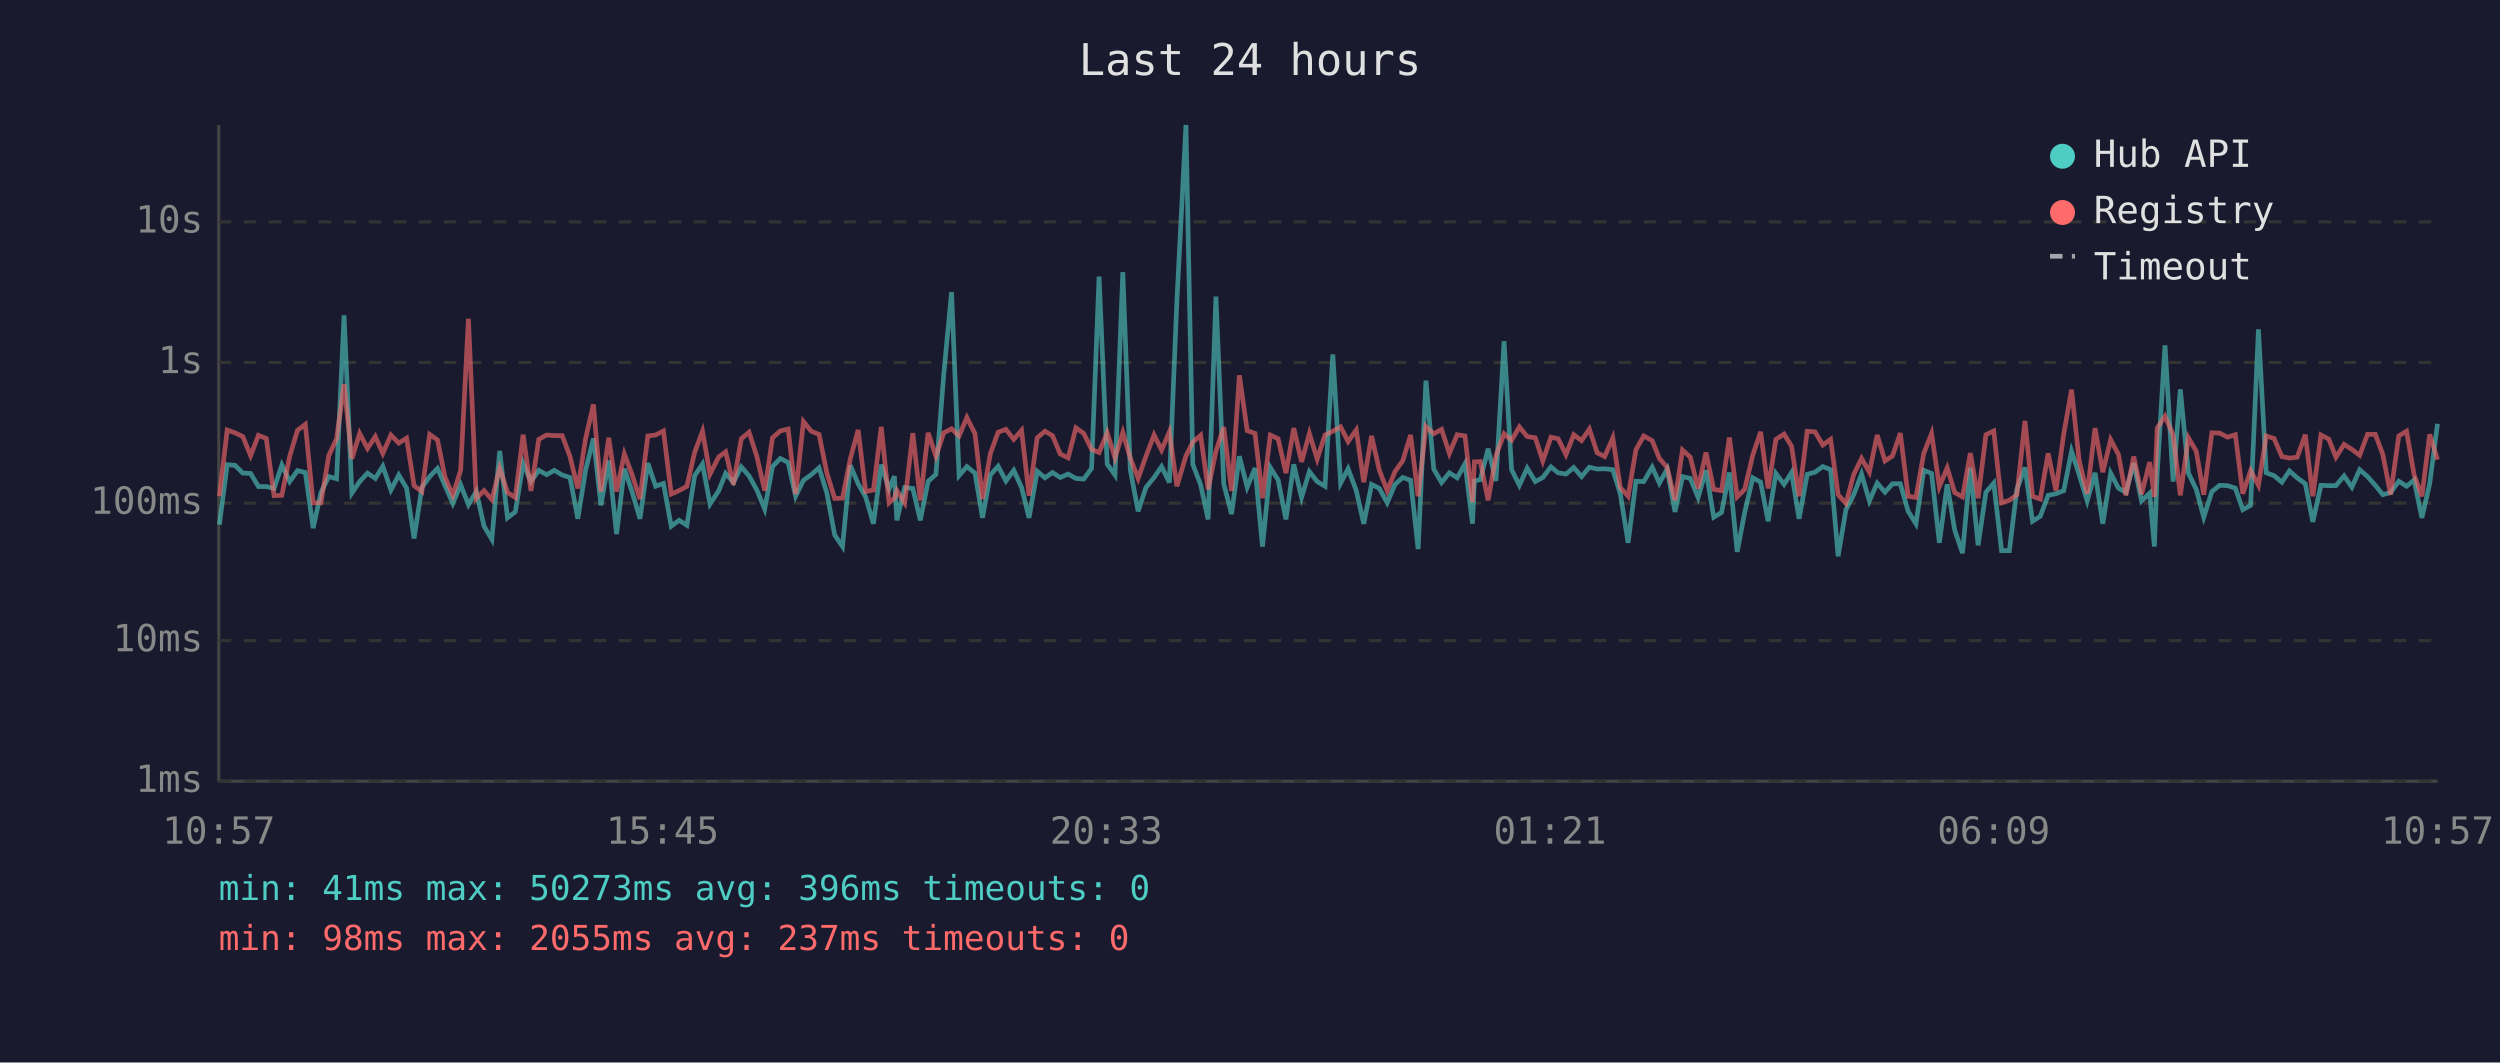
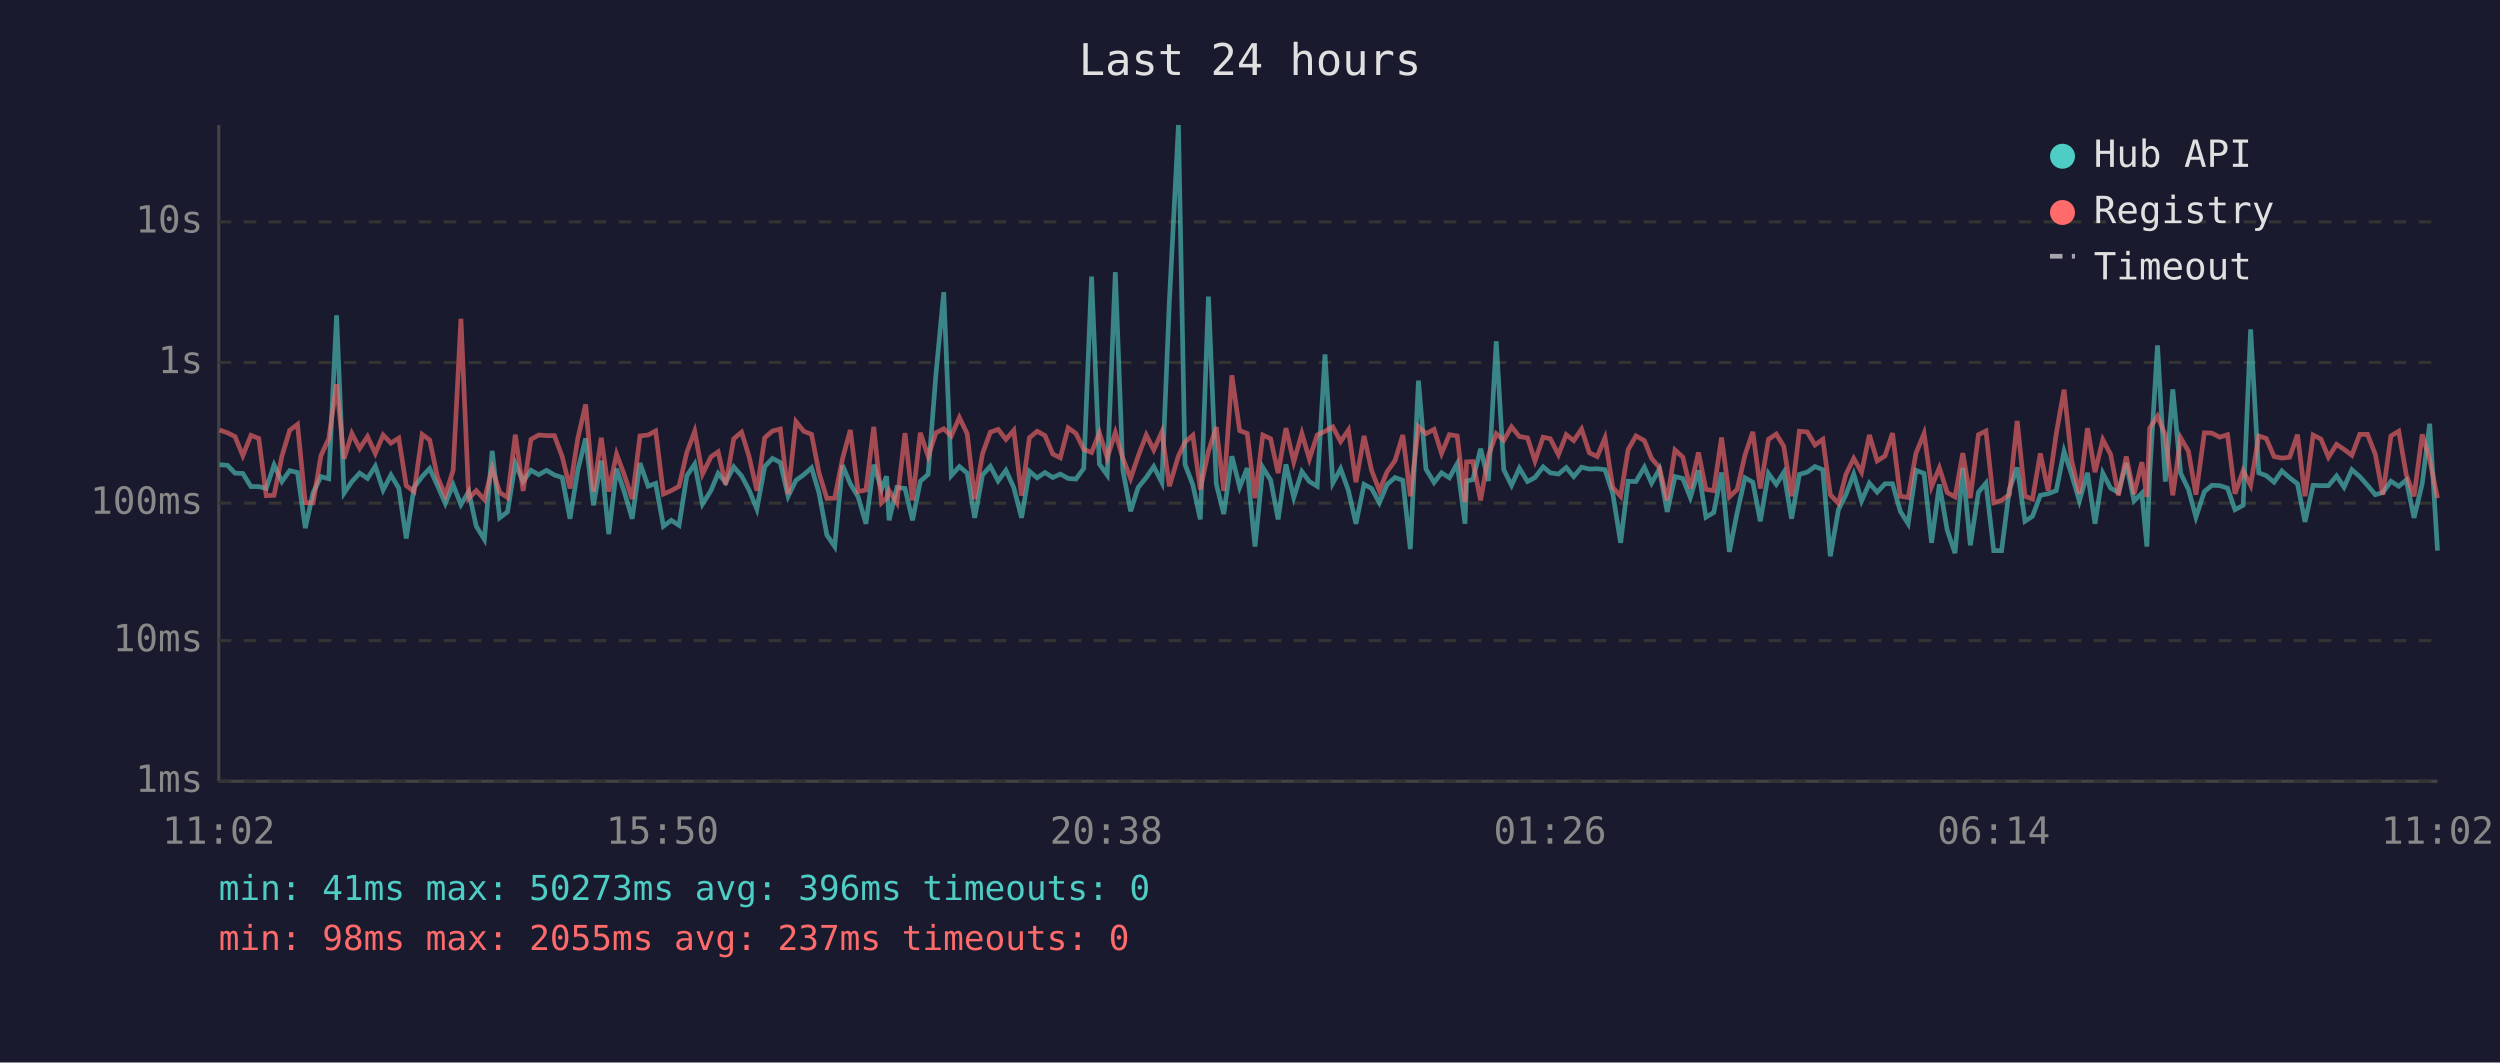
<svg xmlns="http://www.w3.org/2000/svg" viewBox="0 0 800 340" font-family="monospace" font-size="12">
  <rect width="800" height="340" fill="#1a1a2e" />
  <text x="400" y="24" fill="#e0e0e0" font-size="14" text-anchor="middle">Last 24 hours</text>
  <line x1="70" y1="40" x2="70" y2="250" stroke="#444" stroke-width="1" />
  <line x1="70" y1="250" x2="780" y2="250" stroke="#444" stroke-width="1" />
  <line x1="70" y1="250" x2="780" y2="250" stroke="#333" stroke-width="1" stroke-dasharray="4" />
  <text x="65" y="250" fill="#888" text-anchor="end" dominant-baseline="middle">1ms</text>
  <line x1="70" y1="205" x2="780" y2="205" stroke="#333" stroke-width="1" stroke-dasharray="4" />
  <text x="65" y="205" fill="#888" text-anchor="end" dominant-baseline="middle">10ms</text>
  <line x1="70" y1="161" x2="780" y2="161" stroke="#333" stroke-width="1" stroke-dasharray="4" />
  <text x="65" y="161" fill="#888" text-anchor="end" dominant-baseline="middle">100ms</text>
  <line x1="70" y1="116" x2="780" y2="116" stroke="#333" stroke-width="1" stroke-dasharray="4" />
  <text x="65" y="116" fill="#888" text-anchor="end" dominant-baseline="middle">1s</text>
  <line x1="70" y1="71" x2="780" y2="71" stroke="#333" stroke-width="1" stroke-dasharray="4" />
  <text x="65" y="71" fill="#888" text-anchor="end" dominant-baseline="middle">10s</text>
-   <text x="70" y="270" fill="#888" text-anchor="middle">10:57</text>
-   <text x="212" y="270" fill="#888" text-anchor="middle">15:45</text>
-   <text x="354" y="270" fill="#888" text-anchor="middle">20:33</text>
-   <text x="496" y="270" fill="#888" text-anchor="middle">01:21</text>
-   <text x="638" y="270" fill="#888" text-anchor="middle">06:09</text>
-   <text x="780" y="270" fill="#888" text-anchor="middle">10:57</text>
-   <polyline points="70.2,167.9 72.7,148.7 75.2,148.9 77.7,151.4 80.2,151.5 82.7,155.7 85.2,155.7 87.7,156.3 90.2,148.8 92.7,154.1 95.2,150.6 97.7,151.2 100.2,169.0 102.7,157.6 105.2,152.5 107.7,153.2 110.1,100.9 112.6,157.8 115.1,154.1 117.6,151.4 120.1,153.1 122.5,149.2 125.1,156.8 127.6,152.0 130.1,156.2 132.5,172.3 135.0,156.0 137.5,152.5 140.0,149.9 142.4,155.4 144.9,161.1 147.4,155.1 149.9,161.5 152.4,157.3 154.9,168.4 157.4,172.6 159.9,144.3 162.4,165.7 164.9,163.8 167.4,148.3 169.9,154.1 172.4,150.5 174.9,151.9 177.4,150.5 179.9,152.0 182.4,152.8 184.9,166.0 187.4,150.4 189.9,140.3 192.3,161.7 194.8,147.4 197.3,170.9 199.8,150.0 202.3,157.5 204.8,166.0 207.3,148.2 209.8,155.6 212.3,154.7 214.8,168.4 217.3,166.5 219.8,168.1 222.3,152.2 224.8,148.5 227.2,161.3 230.0,157.0 232.2,151.5 234.7,154.4 237.2,149.4 239.7,152.3 242.2,156.8 244.7,162.9 247.2,149.3 249.7,146.7 252.2,148.0 254.6,158.8 257.1,153.7 259.6,151.9 262.1,149.7 264.6,157.8 267.1,171.2 269.6,174.9 272.1,148.9 274.6,154.8 277.0,159.0 279.5,167.6 282.0,148.7 284.5,156.5 286.2,152.4 287.0,166.5 289.5,156.0 292.1,156.3 294.5,166.5 297.0,154.0 299.5,151.8 302.0,119.8 304.5,93.5 306.9,152.2 309.4,149.3 312.0,151.4 314.4,165.7 316.9,152.0 319.4,149.2 321.9,153.9 324.4,150.5 326.9,156.0 329.3,165.7 331.9,150.8 334.4,152.9 336.8,151.2 339.3,152.8 341.8,151.7 344.3,153.1 346.8,153.3 349.3,149.9 351.7,88.5 354.3,148.5 356.8,152.0 359.3,87.1 361.7,150.4 364.2,163.6 366.7,156.0 369.3,152.8 371.7,149.3 374.2,154.4 376.6,96.4 379.5,40.0 381.7,148.6 384.2,155.1 386.6,166.2 389.1,94.9 391.6,154.8 394.1,164.5 396.6,146.0 399.1,155.9 401.6,149.8 404.0,174.9 406.5,149.6 409.0,153.6 411.5,166.2 414.0,148.6 416.5,159.2 419.0,150.9 421.5,154.1 424.0,155.6 426.5,113.4 429.0,154.6 431.4,150.0 434.0,157.0 436.4,167.6 438.9,155.0 441.4,156.3 443.9,160.9 446.4,155.0 448.9,152.8 451.4,153.7 453.8,175.7 456.3,121.8 458.8,150.1 461.3,154.4 463.8,151.3 466.3,152.9 468.8,148.4 471.2,167.6 471.8,153.9 473.7,153.5 476.2,143.6 478.7,153.9 481.3,109.2 483.7,150.3 486.2,155.3 488.7,149.8 491.3,154.1 493.7,152.8 496.3,149.4 498.6,151.3 501.1,151.7 503.6,149.6 506.1,152.5 508.6,149.5 511.1,150.1 513.5,150.0 516.1,150.3 518.5,158.0 521.0,173.7 523.5,154.0 526.0,154.1 528.7,149.5 531.0,154.6 533.5,150.1 536.0,163.8 538.4,152.5 540.9,153.1 543.4,159.2 545.9,150.5 548.4,165.5 550.9,164.0 553.4,151.2 555.9,176.6 558.3,164.0 560.9,152.9 563.4,154.3 565.8,166.8 568.3,151.5 570.9,155.0 573.3,151.2 575.7,166.0 578.3,151.8 580.8,151.1 583.3,149.3 585.8,150.3 588.2,178.0 590.7,163.1 593.2,158.3 595.7,151.7 598.2,160.3 600.7,154.6 603.2,157.5 605.6,154.8 608.1,154.8 610.6,163.6 613.1,167.6 615.6,150.5 618.1,151.5 620.6,173.7 623.1,155.0 625.5,169.6 628.0,177.0 630.5,149.7 633.0,174.5 635.5,157.5 638.0,154.6 640.5,176.2 643.0,176.2 645.4,156.6 648.0,149.6 650.4,166.8 652.9,165.2 655.4,158.5 657.9,158.0 660.4,157.0 662.9,144.4 665.3,151.8 667.9,160.3 670.4,151.3 672.9,167.6 675.4,151.4 677.9,156.2 680.3,157.6 682.8,148.2 685.3,160.3 687.9,157.8 689.4,174.9 690.3,151.5 692.8,110.5 695.4,154.1 697.7,124.6 700.3,151.4 702.8,156.6 705.2,165.5 707.8,157.3 710.3,155.3 712.8,155.4 715.3,156.2 717.7,163.1 720.2,161.7 722.7,105.4 725.2,151.3 727.7,152.2 730.2,154.3 732.6,150.7 735.1,152.9 737.7,154.8 740.1,167.0 742.7,155.3 745.2,155.4 747.5,155.4 750.1,152.3 752.6,155.9 755.1,150.3 757.6,152.5 760.1,155.3 762.5,158.3 765.0,157.6 767.6,154.0 770.1,155.6 772.5,153.6 775.0,165.7 777.5,154.8 780.0,135.6" fill="none" stroke="#4ecdc4" stroke-width="1.5" opacity="0.6" />
-   <polyline points="70.2,158.8 72.7,137.6 75.2,138.5 77.7,139.7 80.2,145.8 82.7,139.3 85.2,140.3 87.7,158.6 90.2,158.5 92.7,146.0 95.2,137.7 97.7,135.8 100.2,160.9 102.7,160.9 105.2,145.8 107.7,140.4 110.1,123.0 112.6,146.8 115.1,138.7 117.6,143.5 120.1,139.7 122.5,145.1 125.1,139.2 127.6,141.8 130.1,140.2 132.5,155.4 135.0,157.3 137.5,139.0 140.0,140.8 142.4,152.7 144.9,158.5 147.4,150.5 149.9,102.0 152.4,159.5 154.9,157.0 157.4,159.9 159.9,149.8 162.4,157.6 164.9,159.2 167.4,139.1 169.9,157.1 172.4,140.6 174.9,139.2 177.4,139.4 179.9,139.4 182.4,146.1 184.9,156.3 187.4,140.3 189.9,129.4 192.3,157.3 194.8,140.1 197.3,157.3 199.8,145.3 202.3,152.0 204.8,159.7 207.3,139.5 209.8,139.2 212.3,137.9 214.8,158.1 217.3,157.0 219.8,155.6 222.3,144.7 224.8,138.0 227.2,151.7 230.0,146.2 232.2,144.6 234.7,155.1 237.2,140.4 239.7,138.3 242.2,146.1 244.7,157.0 247.2,140.1 249.7,137.9 252.2,137.3 254.6,158.1 257.1,134.9 259.6,138.0 262.1,139.0 264.6,151.4 267.1,159.5 269.6,159.4 272.1,146.8 274.6,137.6 277.0,157.3 279.5,156.8 282.0,136.6 284.5,160.9 286.2,159.4 287.0,157.0 289.5,160.9 292.1,138.6 294.5,160.1 297.0,138.5 299.5,146.0 302.0,138.5 304.5,137.2 306.9,139.5 309.4,133.6 312.0,138.8 314.4,159.7 316.9,145.2 319.4,138.3 321.9,137.4 324.4,140.6 326.9,137.7 329.3,158.6 331.9,140.1 334.4,138.0 336.8,139.4 339.3,145.3 341.8,146.5 344.3,136.9 346.8,138.7 349.3,143.8 351.7,144.8 354.3,138.5 356.8,146.5 359.3,138.4 361.7,146.6 364.2,153.1 366.7,146.0 369.3,139.2 371.7,144.0 374.2,138.2 376.6,155.6 379.5,145.9 381.7,141.5 384.2,139.3 386.6,156.6 389.1,144.4 391.6,136.7 394.1,157.1 396.6,120.1 399.1,137.8 401.6,138.7 404.0,159.4 406.5,139.2 409.0,140.4 411.5,151.4 414.0,137.0 416.5,147.8 419.0,138.7 421.5,146.9 424.0,139.2 426.5,138.0 429.0,136.6 431.4,141.3 434.0,137.6 436.4,154.3 438.9,139.5 441.4,150.5 443.9,157.0 446.4,150.9 448.9,147.4 451.4,139.2 453.8,158.8 456.3,136.5 458.8,138.8 461.3,137.4 463.8,145.1 466.3,139.1 468.8,139.5 471.2,160.7 471.8,147.8 473.7,147.7 476.2,160.1 478.7,145.8 481.3,138.8 483.7,140.9 486.2,136.6 488.7,139.7 491.3,140.1 493.7,147.5 496.3,139.9 498.6,140.4 501.1,145.5 503.6,139.1 506.1,141.0 508.6,137.3 511.1,144.9 513.5,146.1 516.1,140.1 518.5,156.0 521.0,158.8 523.5,143.9 526.0,139.5 528.7,141.0 531.0,146.7 533.5,149.6 536.0,160.1 538.4,144.0 540.9,146.3 543.4,156.3 545.9,144.8 548.4,156.6 550.9,157.0 553.4,140.0 555.9,159.0 558.3,156.6 560.9,145.6 563.4,138.2 565.8,156.3 568.3,140.6 570.9,138.9 573.3,142.8 575.7,158.8 578.3,138.0 580.8,138.2 583.3,142.4 585.8,140.6 588.2,158.3 590.7,161.1 593.2,151.8 595.7,146.7 598.2,151.1 600.7,139.2 603.2,147.5 605.6,145.9 608.1,138.6 610.6,158.8 613.1,159.2 615.6,145.1 618.1,138.7 620.6,155.7 623.1,149.7 625.5,157.6 628.0,159.0 630.5,145.0 633.0,159.4 635.5,139.1 638.0,137.9 640.5,160.9 643.0,160.1 645.4,158.3 648.0,134.7 650.4,158.8 652.9,159.7 655.4,145.1 657.9,157.0 660.4,138.8 662.9,124.7 665.3,147.2 667.9,158.0 670.4,137.0 672.9,151.1 675.4,140.7 677.9,145.4 680.3,158.5 682.8,146.1 685.3,158.1 687.9,147.9 689.4,159.0 690.3,137.0 692.8,133.2 695.4,139.2 697.7,158.5 700.3,140.1 702.8,144.4 705.2,158.3 707.8,138.5 710.3,138.6 712.8,139.9 715.3,139.1 717.7,158.0 720.2,150.6 722.7,155.3 725.2,139.5 727.7,140.3 730.2,146.1 732.6,146.6 735.1,146.3 737.7,139.1 740.1,158.8 742.7,139.2 745.2,140.5 747.5,146.3 750.1,142.2 752.6,143.8 755.1,145.7 757.6,139.0 760.1,139.0 762.5,145.4 765.0,158.3 767.6,139.5 770.1,138.0 772.5,151.9 775.0,158.8 777.5,139.0 780.0,147.1" fill="none" stroke="#ff6b6b" stroke-width="1.5" opacity="0.6" />
+   <text x="70" y="270" fill="#888" text-anchor="middle">11:02</text>
+   <text x="212" y="270" fill="#888" text-anchor="middle">15:50</text>
+   <text x="354" y="270" fill="#888" text-anchor="middle">20:38</text>
+   <text x="496" y="270" fill="#888" text-anchor="middle">01:26</text>
+   <text x="638" y="270" fill="#888" text-anchor="middle">06:14</text>
+   <text x="780" y="270" fill="#888" text-anchor="middle">11:02</text>
+   <polyline points="70.3,148.7 72.8,148.9 75.2,151.4 77.7,151.5 80.3,155.7 82.8,155.7 85.2,156.3 87.7,148.8 90.2,154.1 92.7,150.6 95.2,151.2 97.7,169.0 100.2,157.6 102.7,152.5 105.2,153.2 107.7,100.9 110.1,157.8 112.6,154.1 115.1,151.4 117.6,153.1 120.1,149.2 122.6,156.8 125.1,152.0 127.6,156.2 130.0,172.3 132.5,156.0 135.1,152.5 137.5,149.9 140.0,155.4 142.5,161.1 145.0,155.1 147.5,161.5 150.0,157.3 152.4,168.4 155.0,172.6 157.5,144.3 159.9,165.7 162.4,163.8 164.9,148.3 167.4,154.1 169.9,150.5 172.4,151.9 174.9,150.5 177.4,152.0 179.9,152.8 182.4,166.0 184.9,150.4 187.4,140.3 189.9,161.7 192.4,147.4 194.8,170.9 197.3,150.0 199.8,157.5 202.3,166.0 204.8,148.2 207.4,155.6 209.8,154.7 212.3,168.4 214.8,166.5 217.3,168.1 219.8,152.2 222.3,148.5 224.8,161.3 227.5,157.0 229.8,151.5 232.2,154.4 234.8,149.4 237.3,152.3 239.7,156.8 242.2,162.9 244.7,149.3 247.2,146.7 249.7,148.0 252.2,158.8 254.7,153.7 257.2,151.9 259.7,149.7 262.1,157.8 264.6,171.2 267.1,174.9 269.6,148.9 272.1,154.8 274.6,159.0 277.1,167.6 279.6,148.7 282.1,156.5 283.7,152.4 284.5,166.5 287.0,156.0 289.6,156.3 292.0,166.5 294.5,154.0 297.0,151.8 299.5,119.8 302.0,93.5 304.4,152.2 307.0,149.3 309.5,151.4 311.9,165.7 314.4,152.0 316.9,149.2 319.4,153.9 321.9,150.5 324.4,156.0 326.9,165.7 329.4,150.8 331.9,152.9 334.4,151.2 336.9,152.8 339.3,151.7 341.8,153.1 344.3,153.3 346.8,149.9 349.3,88.5 351.8,148.5 354.3,152.0 356.9,87.1 359.3,150.4 361.8,163.6 364.2,156.0 366.8,152.8 369.2,149.3 371.8,154.4 374.2,96.4 377.1,40.0 379.2,148.6 381.7,155.1 384.1,166.2 386.7,94.9 389.2,154.8 391.6,164.5 394.2,146.0 396.7,155.9 399.1,149.8 401.6,174.9 404.1,149.6 406.6,153.6 409.0,166.2 411.5,148.6 414.0,159.2 416.6,150.9 419.0,154.1 421.5,155.6 424.0,113.4 426.5,154.6 429.0,150.0 431.5,157.0 433.9,167.6 436.5,155.0 438.9,156.3 441.4,160.9 443.9,155.0 446.4,152.8 448.9,153.7 451.3,175.7 453.9,121.8 456.3,150.1 458.9,154.4 461.3,151.3 463.8,152.9 466.3,148.4 468.8,167.6 469.3,153.9 471.3,153.5 473.8,143.6 476.3,153.9 478.8,109.2 481.2,150.3 483.7,155.3 486.2,149.8 488.8,154.1 491.2,152.8 493.8,149.4 496.1,151.3 498.7,151.7 501.2,149.6 503.6,152.5 506.1,149.5 508.6,150.1 511.1,150.0 513.6,150.3 516.1,158.0 518.6,173.7 521.0,154.0 523.5,154.1 526.2,149.5 528.5,154.6 531.0,150.1 533.5,163.8 536.0,152.5 538.5,153.1 540.9,159.2 543.5,150.5 545.9,165.5 548.4,164.0 550.9,151.2 553.4,176.6 555.9,164.0 558.4,152.9 560.9,154.3 563.3,166.8 565.9,151.5 568.4,155.0 570.8,151.2 573.3,166.0 575.8,151.8 578.3,151.1 580.8,149.3 583.3,150.3 585.7,178.0 588.3,163.1 590.7,158.3 593.2,151.7 595.7,160.3 598.2,154.6 600.7,157.5 603.2,154.8 605.6,154.8 608.1,163.6 610.6,167.6 613.1,150.5 615.7,151.5 618.1,173.7 620.6,155.0 623.1,169.6 625.6,177.0 628.1,149.7 630.5,174.5 633.1,157.5 635.5,154.6 638.0,176.2 640.5,176.2 643.0,156.6 645.5,149.6 648.0,166.8 650.4,165.2 652.9,158.5 655.4,158.0 658.0,157.0 660.5,144.4 662.9,151.8 665.4,160.3 668.0,151.3 670.4,167.6 672.9,151.4 675.4,156.2 677.9,157.6 680.4,148.2 682.9,160.3 685.4,157.8 687.0,174.9 687.9,151.5 690.4,110.5 692.9,154.1 695.3,124.6 697.8,151.4 700.3,156.6 702.7,165.5 705.4,157.3 707.8,155.3 710.3,155.4 712.8,156.2 715.2,163.1 717.8,161.7 720.2,105.4 722.8,151.3 725.2,152.2 727.7,154.3 730.2,150.7 732.7,152.9 735.2,154.8 737.6,167.0 740.2,155.3 742.7,155.4 745.1,155.4 747.7,152.3 750.1,155.9 752.6,150.3 755.1,152.5 757.6,155.3 760.1,158.3 762.5,157.6 765.1,154.0 767.6,155.6 770.0,153.6 772.5,165.7 775.1,154.8 777.5,135.6 780.0,176.2" fill="none" stroke="#4ecdc4" stroke-width="1.5" opacity="0.6" />
+   <polyline points="70.3,137.6 72.8,138.5 75.2,139.7 77.7,145.8 80.3,139.3 82.8,140.3 85.2,158.6 87.7,158.5 90.2,146.0 92.7,137.7 95.2,135.8 97.7,160.9 100.2,160.9 102.7,145.8 105.2,140.4 107.7,123.0 110.1,146.8 112.6,138.7 115.1,143.5 117.6,139.7 120.1,145.1 122.6,139.2 125.1,141.8 127.6,140.2 130.0,155.4 132.5,157.3 135.1,139.0 137.5,140.8 140.0,152.7 142.5,158.5 145.0,150.5 147.5,102.0 150.0,159.5 152.4,157.0 155.0,159.9 157.5,149.8 159.9,157.6 162.4,159.2 164.9,139.1 167.4,157.1 169.9,140.6 172.4,139.2 174.9,139.4 177.4,139.4 179.9,146.1 182.4,156.3 184.9,140.3 187.4,129.4 189.9,157.3 192.4,140.1 194.8,157.3 197.3,145.3 199.8,152.0 202.3,159.7 204.8,139.5 207.4,139.2 209.8,137.9 212.3,158.1 214.8,157.0 217.3,155.6 219.8,144.7 222.3,138.0 224.8,151.7 227.5,146.2 229.8,144.6 232.2,155.1 234.8,140.4 237.3,138.3 239.7,146.1 242.2,157.0 244.7,140.1 247.2,137.9 249.7,137.3 252.2,158.1 254.7,134.9 257.2,138.0 259.7,139.0 262.1,151.4 264.6,159.5 267.1,159.4 269.6,146.8 272.1,137.6 274.6,157.3 277.1,156.8 279.6,136.6 282.1,160.9 283.7,159.4 284.5,157.0 287.0,160.9 289.6,138.6 292.0,160.1 294.5,138.5 297.0,146.0 299.5,138.5 302.0,137.2 304.4,139.5 307.0,133.6 309.5,138.8 311.9,159.7 314.4,145.2 316.9,138.3 319.4,137.4 321.9,140.6 324.4,137.7 326.9,158.6 329.4,140.1 331.9,138.0 334.4,139.4 336.9,145.3 339.3,146.5 341.8,136.9 344.3,138.7 346.8,143.8 349.3,144.8 351.8,138.5 354.3,146.5 356.9,138.4 359.3,146.6 361.8,153.1 364.2,146.0 366.8,139.2 369.2,144.0 371.8,138.2 374.2,155.6 377.1,145.9 379.2,141.5 381.7,139.3 384.1,156.6 386.7,144.4 389.2,136.7 391.6,157.1 394.2,120.1 396.7,137.8 399.1,138.7 401.6,159.4 404.1,139.2 406.6,140.4 409.0,151.4 411.5,137.0 414.0,147.8 416.6,138.7 419.0,146.9 421.5,139.2 424.0,138.0 426.5,136.6 429.0,141.3 431.5,137.6 433.9,154.3 436.5,139.5 438.9,150.5 441.4,157.0 443.9,150.9 446.4,147.4 448.9,139.2 451.3,158.8 453.9,136.5 456.3,138.8 458.9,137.4 461.3,145.1 463.8,139.1 466.3,139.5 468.8,160.7 469.3,147.8 471.3,147.7 473.8,160.1 476.3,145.8 478.8,138.8 481.2,140.9 483.7,136.6 486.2,139.7 488.8,140.1 491.2,147.5 493.8,139.9 496.1,140.4 498.7,145.5 501.2,139.1 503.6,141.0 506.1,137.3 508.6,144.9 511.1,146.1 513.6,140.1 516.1,156.0 518.6,158.8 521.0,143.9 523.5,139.5 526.2,141.0 528.5,146.7 531.0,149.6 533.5,160.1 536.0,144.0 538.5,146.3 540.9,156.3 543.5,144.8 545.9,156.6 548.4,157.0 550.9,140.0 553.4,159.0 555.9,156.6 558.4,145.6 560.9,138.2 563.3,156.3 565.9,140.6 568.4,138.9 570.8,142.8 573.3,158.8 575.8,138.0 578.3,138.2 580.8,142.4 583.3,140.6 585.7,158.3 588.3,161.1 590.7,151.8 593.2,146.7 595.7,151.1 598.2,139.2 600.7,147.5 603.2,145.9 605.6,138.6 608.1,158.8 610.6,159.2 613.1,145.1 615.7,138.7 618.1,155.7 620.6,149.7 623.1,157.6 625.6,159.0 628.1,145.0 630.5,159.4 633.1,139.1 635.5,137.9 638.0,160.9 640.5,160.1 643.0,158.3 645.5,134.7 648.0,158.8 650.4,159.7 652.9,145.1 655.4,157.0 658.0,138.8 660.5,124.7 662.9,147.2 665.4,158.0 668.0,137.0 670.4,151.1 672.9,140.7 675.4,145.4 677.9,158.5 680.4,146.1 682.9,158.1 685.4,147.9 687.0,159.0 687.9,137.0 690.4,133.2 692.9,139.2 695.3,158.5 697.8,140.1 700.3,144.4 702.7,158.3 705.4,138.5 707.8,138.6 710.3,139.9 712.8,139.1 715.2,158.0 717.8,150.6 720.2,155.3 722.8,139.5 725.2,140.3 727.7,146.1 730.2,146.6 732.7,146.3 735.2,139.1 737.6,158.8 740.2,139.2 742.7,140.5 745.1,146.3 747.7,142.2 750.1,143.8 752.6,145.7 755.1,139.0 757.6,139.0 760.1,145.4 762.5,158.3 765.1,139.5 767.6,138.0 770.0,151.9 772.5,158.8 775.1,139.0 777.5,147.1 780.0,159.4" fill="none" stroke="#ff6b6b" stroke-width="1.5" opacity="0.6" />
  <circle cx="660" cy="50" r="4" fill="#4ecdc4" />
  <text x="670" y="50" fill="#e0e0e0" dominant-baseline="middle">Hub API</text>
  <circle cx="660" cy="68" r="4" fill="#ff6b6b" />
  <text x="670" y="68" fill="#e0e0e0" dominant-baseline="middle">Registry</text>
  <line x1="656" y1="82" x2="664" y2="82" stroke="#e0e0e0" stroke-width="1.5" stroke-dasharray="4,3" opacity="0.7" />
  <text x="670" y="86" fill="#e0e0e0" dominant-baseline="middle">Timeout</text>
  <text x="70" y="288" fill="#4ecdc4" font-size="11">min: 41ms  max: 50273ms  avg: 396ms  timeouts: 0</text>
  <text x="70" y="304" fill="#ff6b6b" font-size="11">min: 98ms  max: 2055ms  avg: 237ms  timeouts: 0</text>
</svg>
